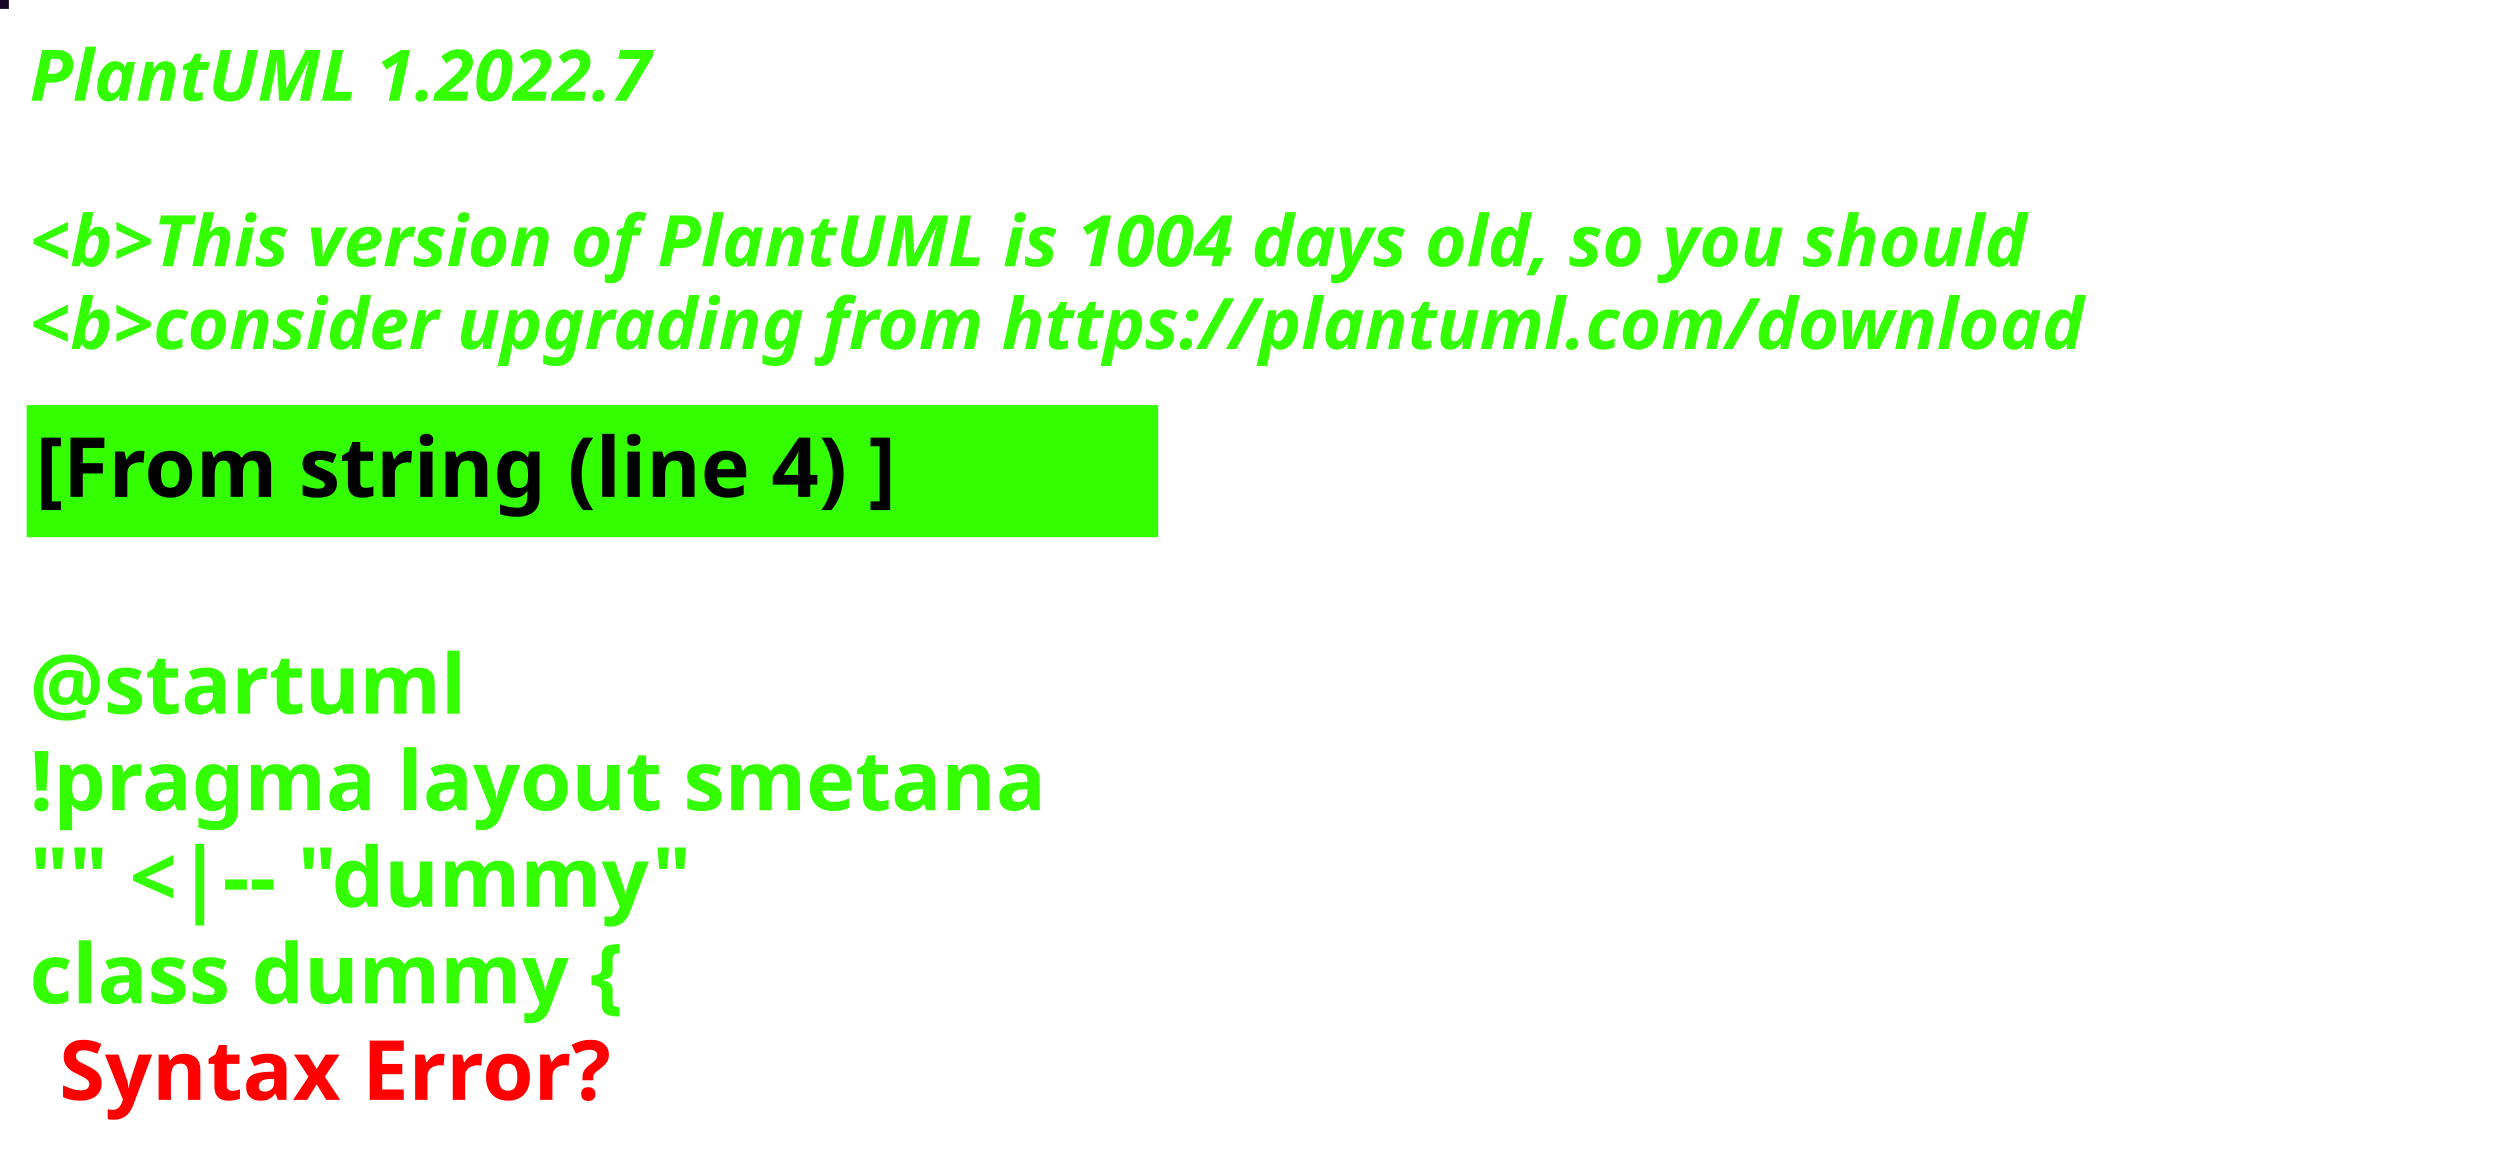
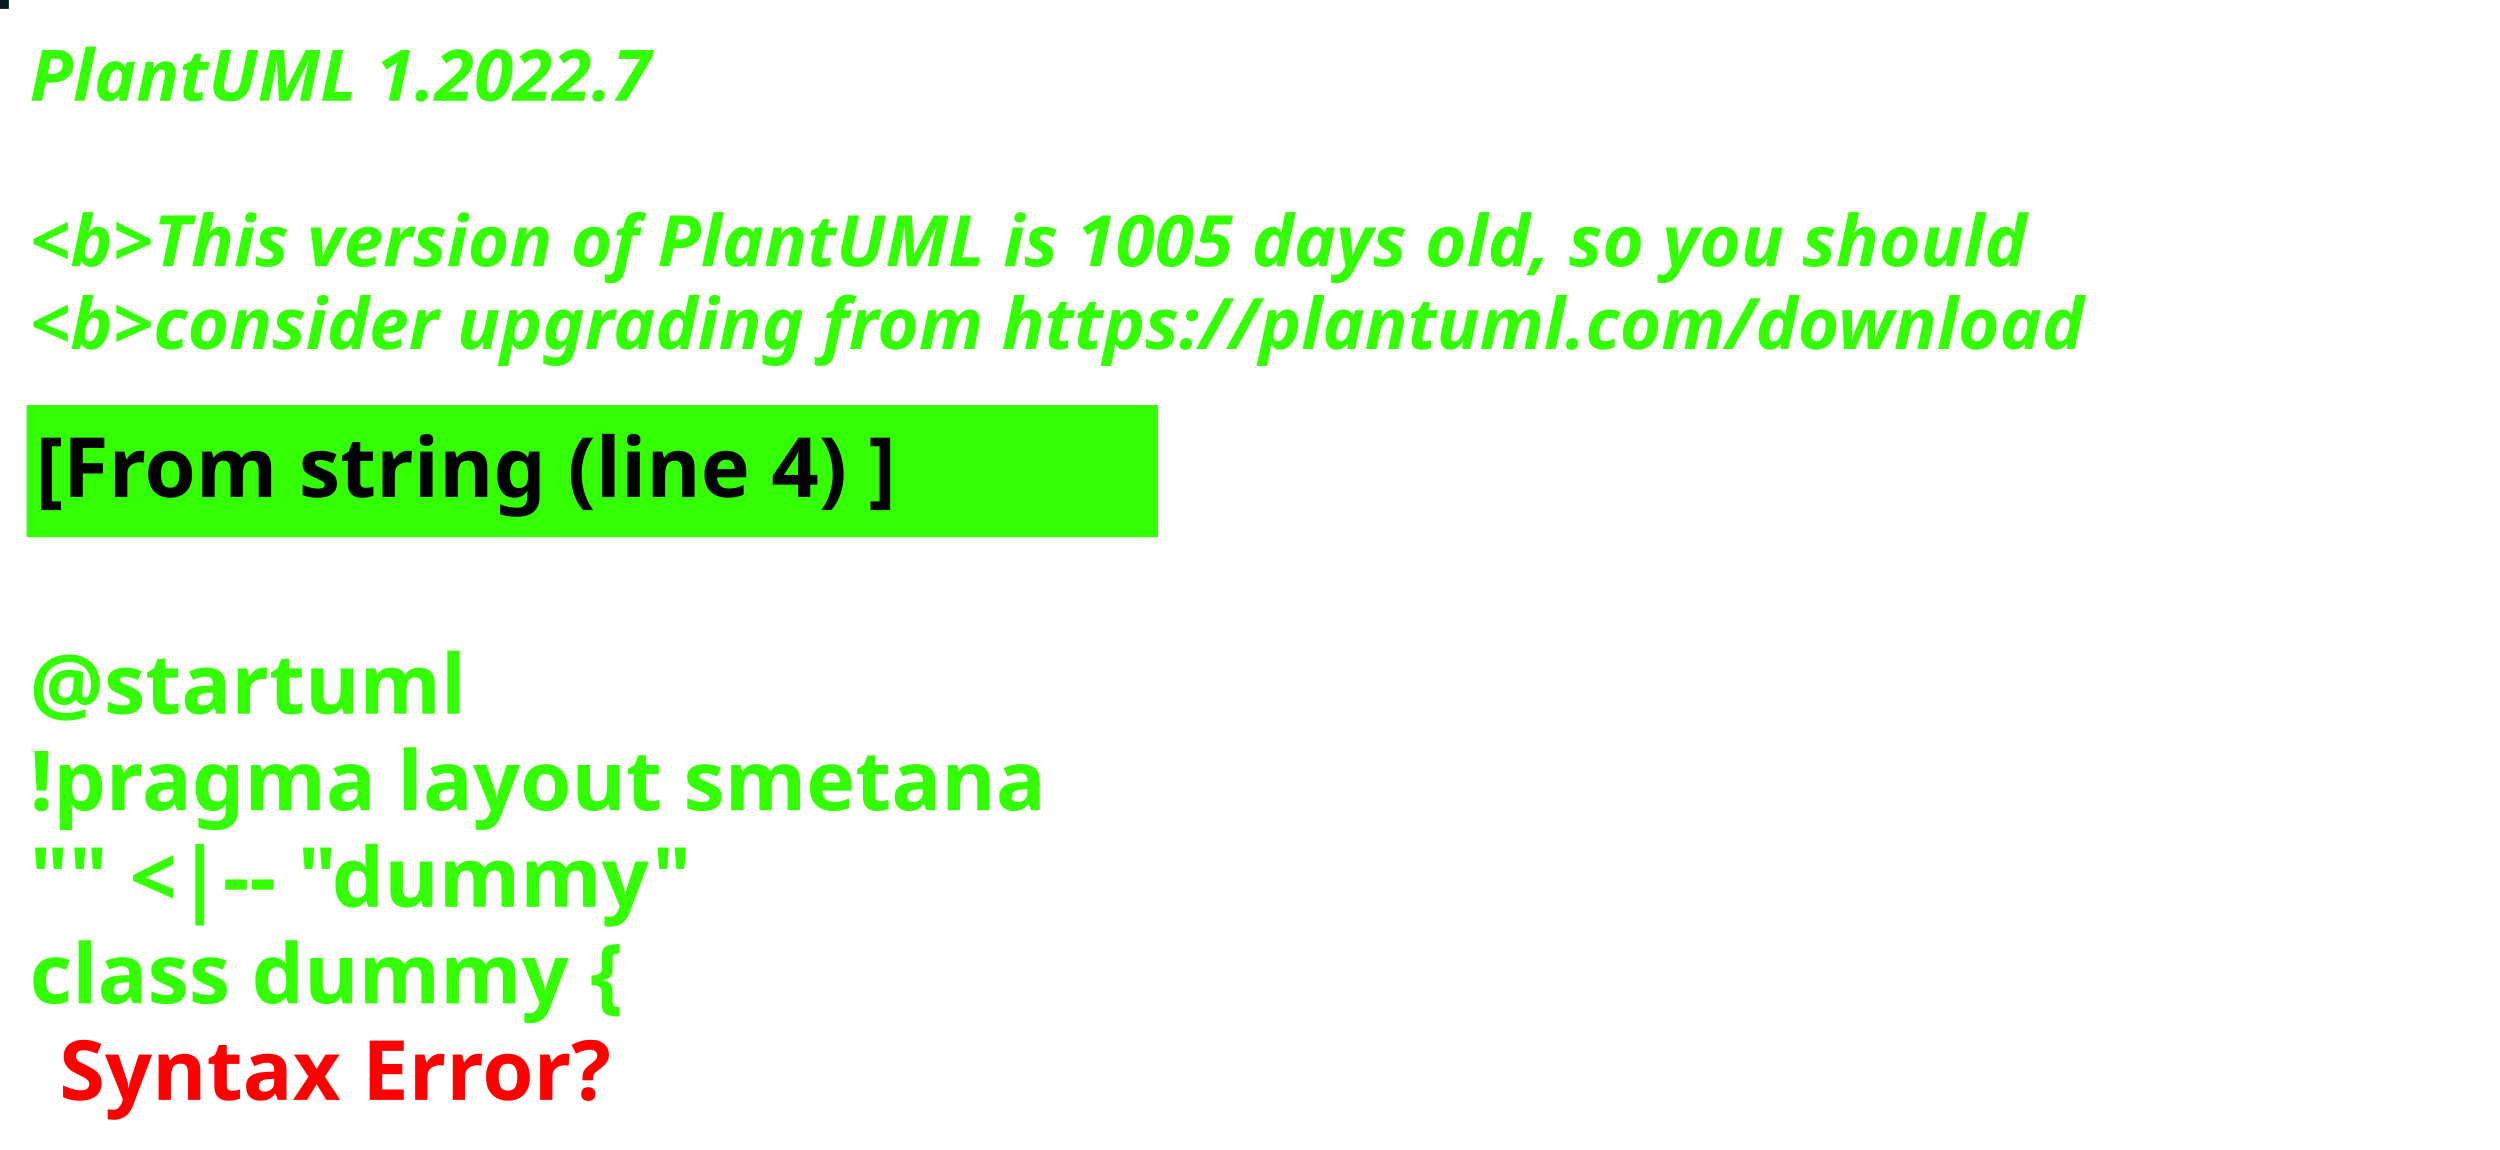
<svg xmlns="http://www.w3.org/2000/svg" contentStyleType="text/css" height="194px" preserveAspectRatio="none" style="width:422px;height:194px;background:#000000;" version="1.1" viewBox="0 0 422 194" width="422px" zoomAndPan="magnify">
  <defs />
  <g>
-     <rect fill="#170926" height="1" style="stroke:#170926;stroke-width:1.0;" width="1" x="0" y="0" />
+     <rect fill="#031C19" height="1" style="stroke:#031C19;stroke-width:1.0;" width="1" x="0" y="0" />
    <text fill="#33FF02" font-family="sans-serif" font-size="12" font-style="italic" font-weight="bold" lengthAdjust="spacing" textLength="127" x="5" y="17">PlantUML 1.2022.7</text>
    <text fill="#33FF02" font-family="sans-serif" font-size="12" font-style="italic" font-weight="bold" lengthAdjust="spacing" textLength="4" x="5" y="30.969"> </text>
-     <text fill="#33FF02" font-family="sans-serif" font-size="12" font-style="italic" font-weight="bold" lengthAdjust="spacing" textLength="407" x="5" y="44.938">&lt;b&gt;This version of PlantUML is 1004 days old, so you should</text>
+     <text fill="#33FF02" font-family="sans-serif" font-size="12" font-style="italic" font-weight="bold" lengthAdjust="spacing" textLength="407" x="5" y="44.938">&lt;b&gt;This version of PlantUML is 1005 days old, so you should</text>
    <text fill="#33FF02" font-family="sans-serif" font-size="12" font-style="italic" font-weight="bold" lengthAdjust="spacing" textLength="408" x="5" y="58.906">&lt;b&gt;consider upgrading from https://plantuml.com/download</text>
    <rect fill="#33FF02" height="21.297" style="stroke:#33FF02;stroke-width:1.0;" width="190" x="5" y="68.875" />
    <text fill="#000000" font-family="sans-serif" font-size="14" font-weight="bold" lengthAdjust="spacing" textLength="168" x="6" y="83.875">[From string (line 4) ]</text>
    <text fill="#33FF02" font-family="sans-serif" font-size="14" font-weight="bold" lengthAdjust="spacing" textLength="5" x="5" y="104.172"> </text>
    <text fill="#33FF02" font-family="sans-serif" font-size="14" font-weight="bold" lengthAdjust="spacing" textLength="79" x="5" y="120.469">@startuml</text>
    <text fill="#33FF02" font-family="sans-serif" font-size="14" font-weight="bold" lengthAdjust="spacing" textLength="190" x="5" y="136.766">!pragma layout smetana</text>
    <text fill="#33FF02" font-family="sans-serif" font-size="14" font-weight="bold" lengthAdjust="spacing" textLength="124" x="5" y="153.062">"" &lt;|-- "dummy"</text>
    <text fill="#33FF02" font-family="sans-serif" font-size="14" font-weight="bold" lengthAdjust="spacing" text-decoration="wavy underline" textLength="117" x="5" y="169.359">class dummy {</text>
    <text fill="#FF0000" font-family="sans-serif" font-size="14" font-weight="bold" lengthAdjust="spacing" textLength="106" x="10" y="185.656">Syntax Error?</text>
  </g>
</svg>
